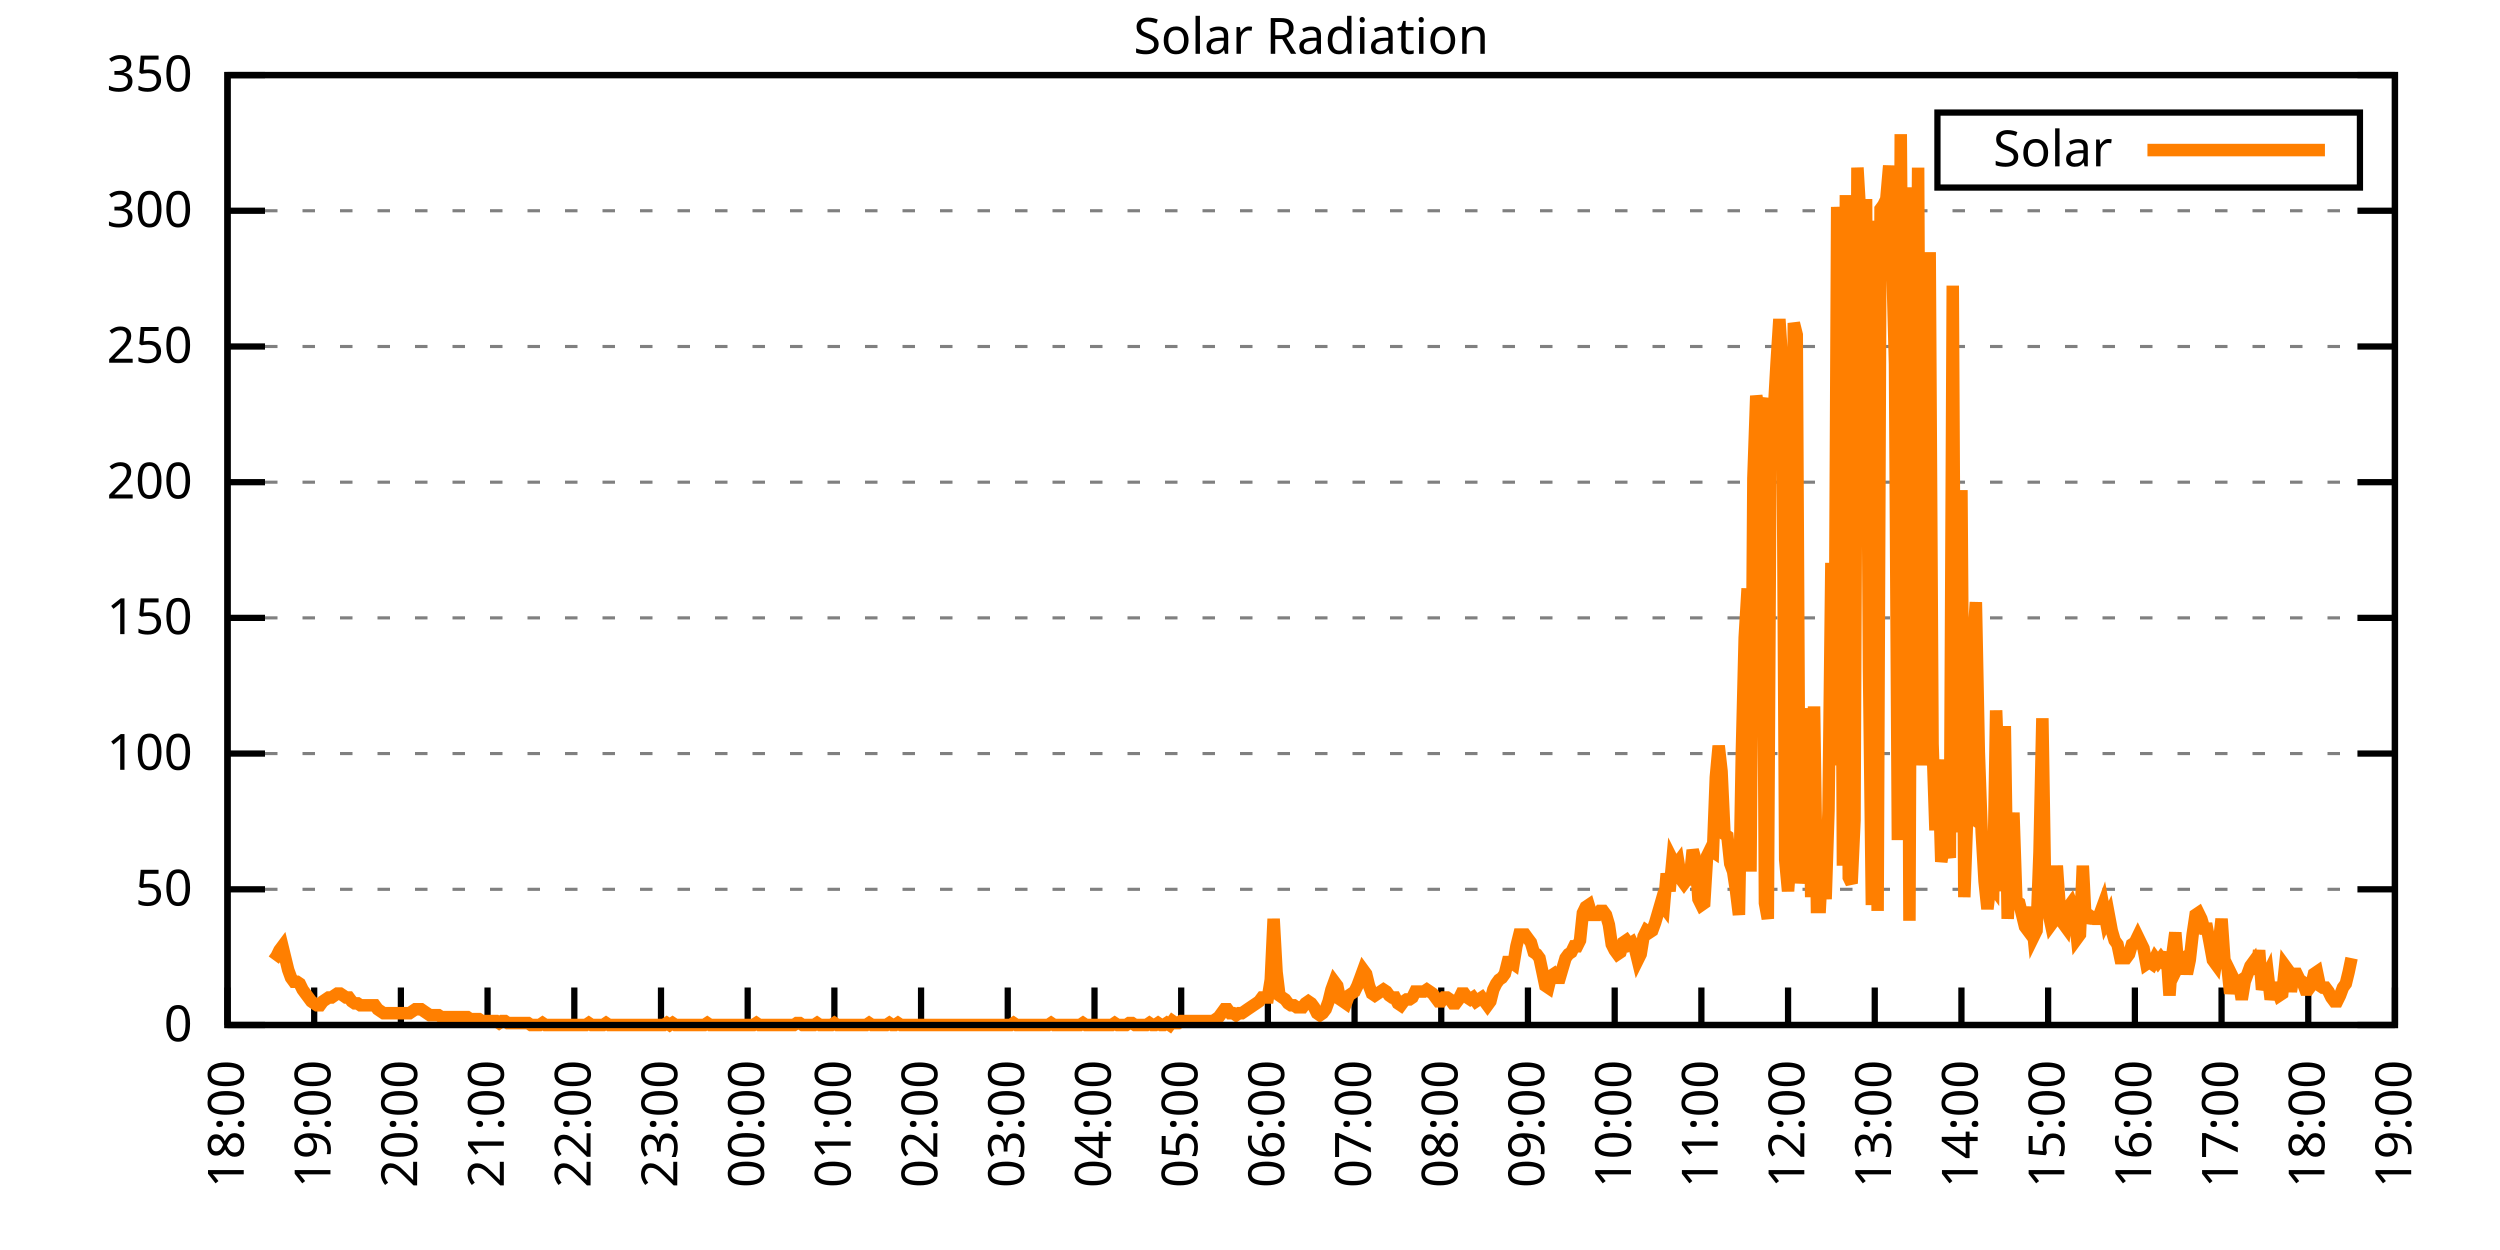
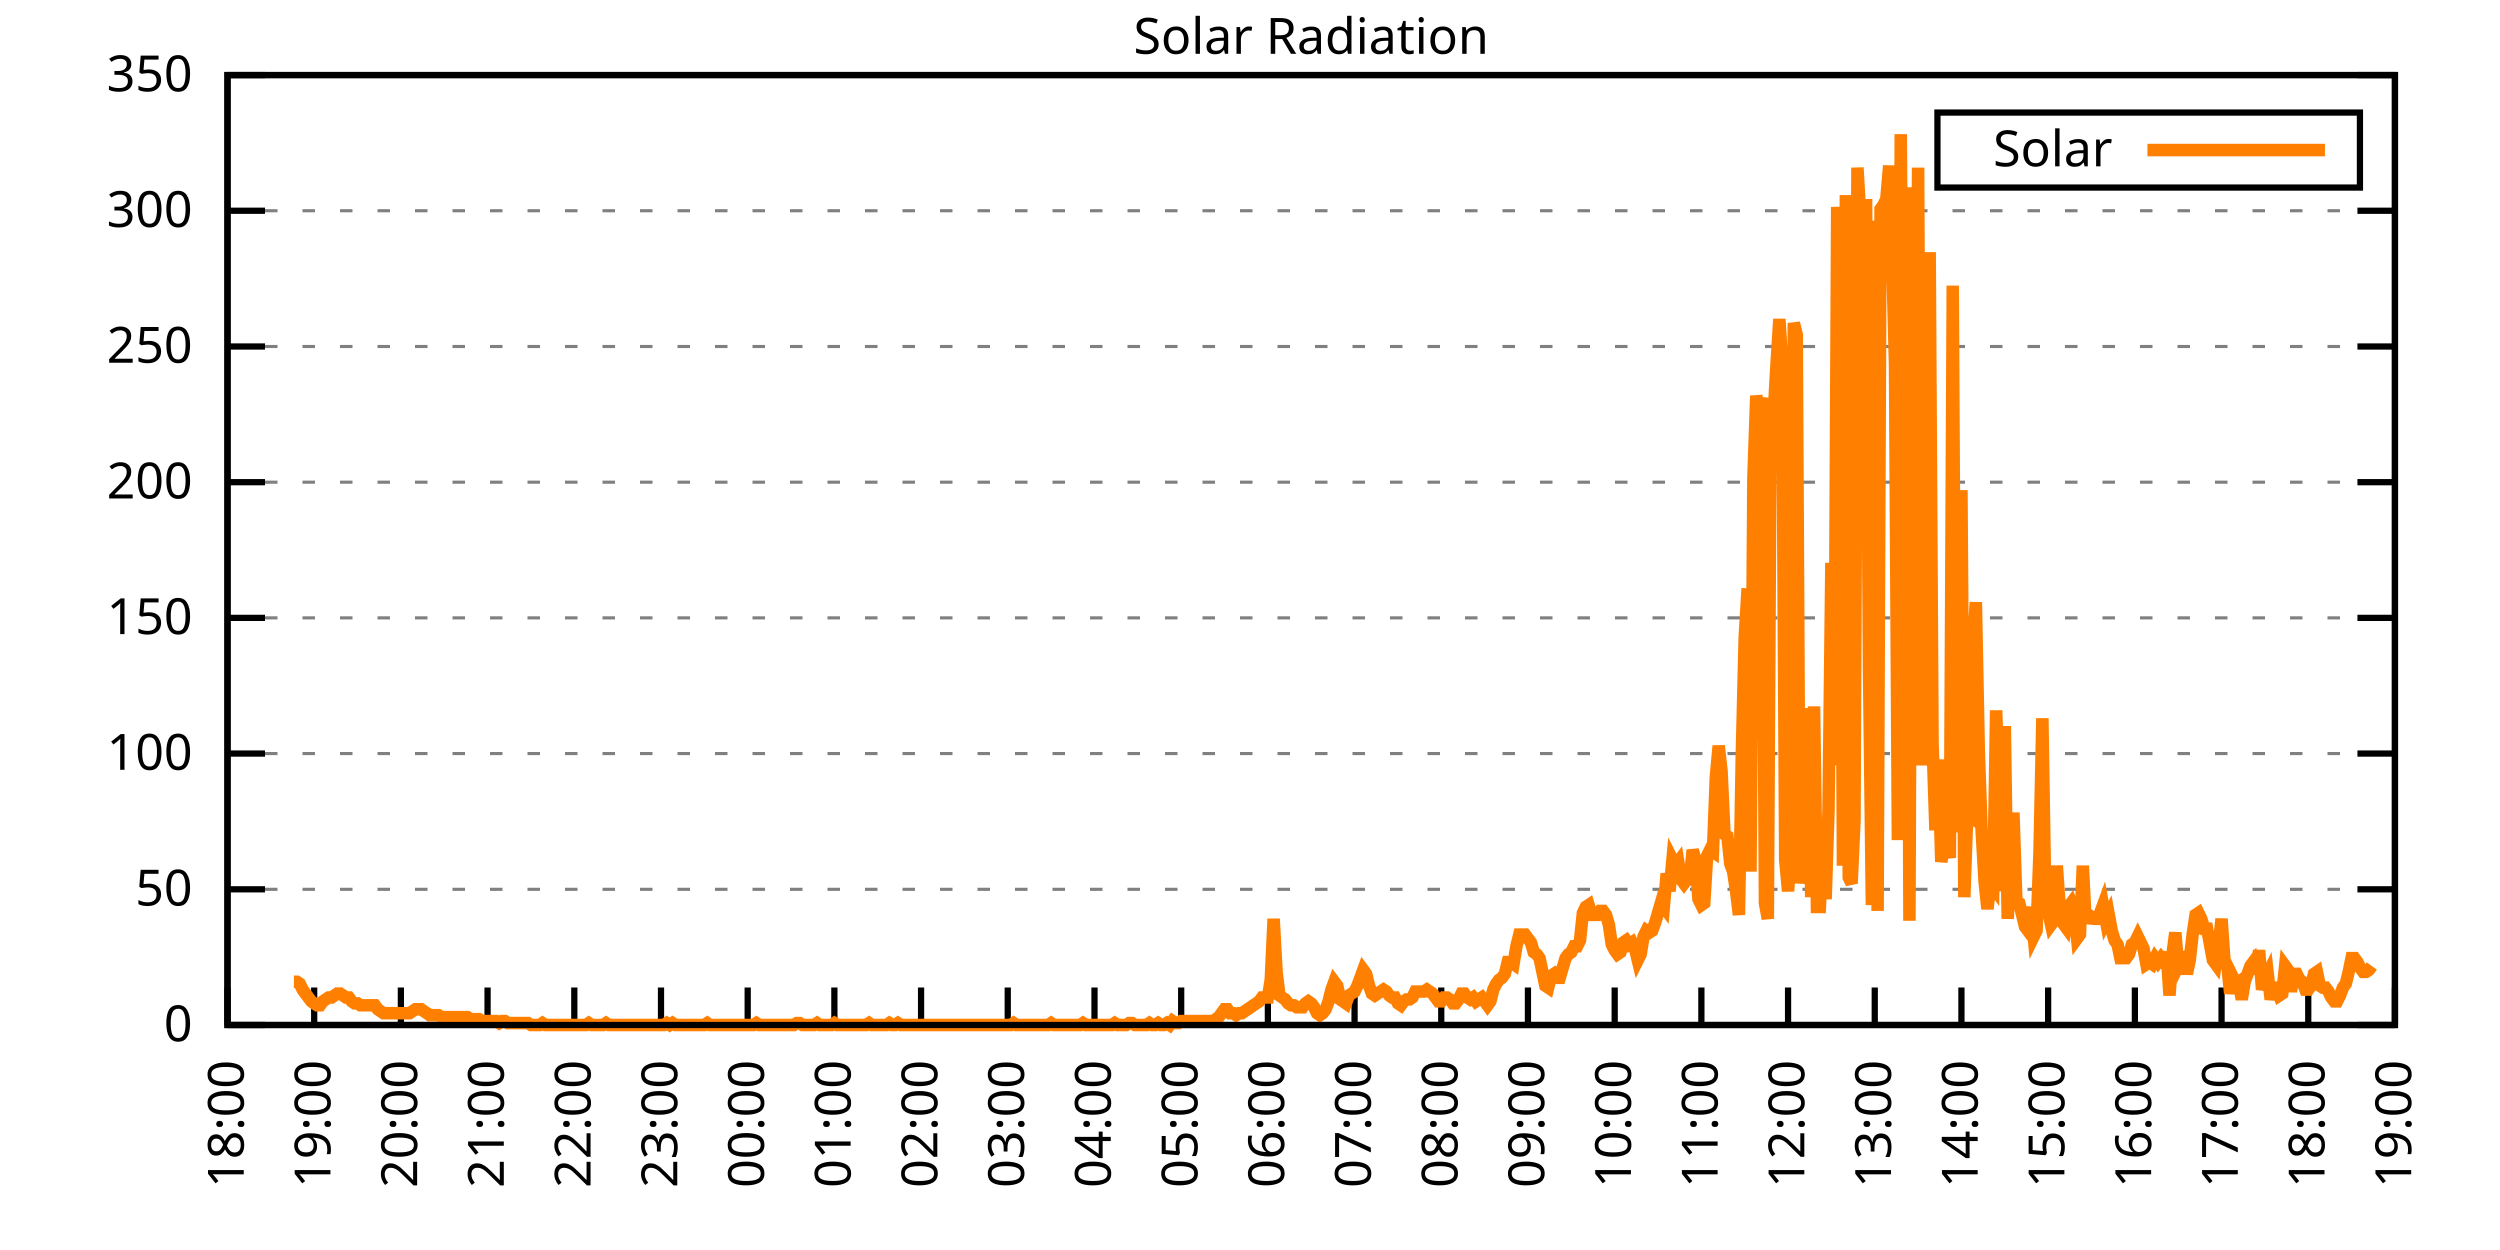
<svg xmlns="http://www.w3.org/2000/svg" xmlns:xlink="http://www.w3.org/1999/xlink" width="400" height="200" viewBox="0 0 400 200">
  <g id="gnuplot_canvas">
    <rect x="0" y="0" width="400" height="200" fill="none" />
    <defs>
      <circle id="gpDot" r="0.5" stroke-width="0.5" stroke="currentColor" />
      <path id="gpPt0" stroke-width="0.333" stroke="currentColor" d="M-1,0 h2 M0,-1 v2" />
      <path id="gpPt1" stroke-width="0.333" stroke="currentColor" d="M-1,-1 L1,1 M1,-1 L-1,1" />
      <path id="gpPt2" stroke-width="0.333" stroke="currentColor" d="M-1,0 L1,0 M0,-1 L0,1 M-1,-1 L1,1 M-1,1 L1,-1" />
      <rect id="gpPt3" stroke-width="0.333" stroke="currentColor" x="-1" y="-1" width="2" height="2" />
      <rect id="gpPt4" stroke-width="0.333" stroke="currentColor" fill="currentColor" x="-1" y="-1" width="2" height="2" />
      <circle id="gpPt5" stroke-width="0.333" stroke="currentColor" cx="0" cy="0" r="1" />
      <use xlink:href="#gpPt5" id="gpPt6" fill="currentColor" stroke="none" />
      <path id="gpPt7" stroke-width="0.333" stroke="currentColor" d="M0,-1.33 L-1.33,0.67 L1.33,0.67 z" />
      <use xlink:href="#gpPt7" id="gpPt8" fill="currentColor" stroke="none" />
      <use xlink:href="#gpPt7" id="gpPt9" stroke="currentColor" transform="rotate(180)" />
      <use xlink:href="#gpPt9" id="gpPt10" fill="currentColor" stroke="none" />
      <use xlink:href="#gpPt3" id="gpPt11" stroke="currentColor" transform="rotate(45)" />
      <use xlink:href="#gpPt11" id="gpPt12" fill="currentColor" stroke="none" />
      <path id="gpPt13" stroke-width="0.333" stroke="currentColor" d="M0,1.330 L1.265,0.411 L0.782,-1.067 L-0.782,-1.076 L-1.265,0.411 z" />
      <use xlink:href="#gpPt13" id="gpPt14" fill="currentColor" stroke="none" />
      <filter id="textbox" filterUnits="objectBoundingBox" x="0" y="0" height="1" width="1">
        <feFlood flood-color="white" flood-opacity="1" result="bgnd" />
        <feComposite in="SourceGraphic" in2="bgnd" operator="atop" />
      </filter>
      <filter id="greybox" filterUnits="objectBoundingBox" x="0" y="0" height="1" width="1">
        <feFlood flood-color="lightgrey" flood-opacity="1" result="grey" />
        <feComposite in="SourceGraphic" in2="grey" operator="atop" />
      </filter>
    </defs>
    <g fill="none" color="white" stroke="currentColor" stroke-width="1.00" stroke-linecap="butt" stroke-linejoin="miter">
</g>
    <g fill="none" color="black" stroke="currentColor" stroke-width="1.00" stroke-linecap="butt" stroke-linejoin="miter">
      <g stroke="none" shape-rendering="crispEdges">
        <polygon fill="rgb(255, 255, 255)" points="36.40,164.00 383.18,164.00 383.18,12.02 36.40,12.02 " />
      </g>
    </g>
    <g fill="none" color="black" stroke="currentColor" stroke-width="1.00" stroke-linecap="butt" stroke-linejoin="miter">
</g>
    <g fill="none" color="black" stroke="black" stroke-width="0.50" stroke-linecap="butt" stroke-linejoin="miter">
</g>
    <g fill="none" color="gray" stroke="currentColor" stroke-width="0.50" stroke-linecap="butt" stroke-linejoin="miter">
      <path stroke="gray" stroke-dasharray="2,4" class="gridline" d="M36.40,164.00 L383.19,164.00  " />
    </g>
    <g fill="none" color="gray" stroke="gray" stroke-width="1.00" stroke-linecap="butt" stroke-linejoin="miter">
</g>
    <g fill="none" color="black" stroke="currentColor" stroke-width="1.00" stroke-linecap="butt" stroke-linejoin="miter">
      <path stroke="black" d="M36.40,164.00 L42.40,164.00 M383.19,164.00 L377.19,164.00  " />
      <g transform="translate(30.80,166.60)" stroke="none" fill="black" font-family="Sans" font-size="8.00" text-anchor="end">
        <text>
          <tspan font-family="Sans"> 0</tspan>
        </text>
      </g>
    </g>
    <g fill="none" color="black" stroke="currentColor" stroke-width="1.00" stroke-linecap="butt" stroke-linejoin="miter">
</g>
    <g fill="none" color="black" stroke="black" stroke-width="0.50" stroke-linecap="butt" stroke-linejoin="miter">
</g>
    <g fill="none" color="gray" stroke="currentColor" stroke-width="0.50" stroke-linecap="butt" stroke-linejoin="miter">
      <path stroke="gray" stroke-dasharray="2,4" class="gridline" d="M36.40,142.29 L383.19,142.29  " />
    </g>
    <g fill="none" color="gray" stroke="gray" stroke-width="1.00" stroke-linecap="butt" stroke-linejoin="miter">
</g>
    <g fill="none" color="black" stroke="currentColor" stroke-width="1.00" stroke-linecap="butt" stroke-linejoin="miter">
      <path stroke="black" d="M36.40,142.29 L42.40,142.29 M383.19,142.29 L377.19,142.29  " />
      <g transform="translate(30.80,144.89)" stroke="none" fill="black" font-family="Sans" font-size="8.00" text-anchor="end">
        <text>
          <tspan font-family="Sans"> 50</tspan>
        </text>
      </g>
    </g>
    <g fill="none" color="black" stroke="currentColor" stroke-width="1.00" stroke-linecap="butt" stroke-linejoin="miter">
</g>
    <g fill="none" color="black" stroke="black" stroke-width="0.50" stroke-linecap="butt" stroke-linejoin="miter">
</g>
    <g fill="none" color="gray" stroke="currentColor" stroke-width="0.50" stroke-linecap="butt" stroke-linejoin="miter">
      <path stroke="gray" stroke-dasharray="2,4" class="gridline" d="M36.40,120.57 L383.19,120.57  " />
    </g>
    <g fill="none" color="gray" stroke="gray" stroke-width="1.00" stroke-linecap="butt" stroke-linejoin="miter">
</g>
    <g fill="none" color="black" stroke="currentColor" stroke-width="1.00" stroke-linecap="butt" stroke-linejoin="miter">
      <path stroke="black" d="M36.40,120.57 L42.40,120.57 M383.19,120.57 L377.19,120.57  " />
      <g transform="translate(30.80,123.17)" stroke="none" fill="black" font-family="Sans" font-size="8.00" text-anchor="end">
        <text>
          <tspan font-family="Sans"> 100</tspan>
        </text>
      </g>
    </g>
    <g fill="none" color="black" stroke="currentColor" stroke-width="1.00" stroke-linecap="butt" stroke-linejoin="miter">
</g>
    <g fill="none" color="black" stroke="black" stroke-width="0.50" stroke-linecap="butt" stroke-linejoin="miter">
</g>
    <g fill="none" color="gray" stroke="currentColor" stroke-width="0.50" stroke-linecap="butt" stroke-linejoin="miter">
      <path stroke="gray" stroke-dasharray="2,4" class="gridline" d="M36.40,98.86 L383.19,98.86  " />
    </g>
    <g fill="none" color="gray" stroke="gray" stroke-width="1.00" stroke-linecap="butt" stroke-linejoin="miter">
</g>
    <g fill="none" color="black" stroke="currentColor" stroke-width="1.00" stroke-linecap="butt" stroke-linejoin="miter">
      <path stroke="black" d="M36.40,98.86 L42.40,98.86 M383.19,98.86 L377.19,98.86  " />
      <g transform="translate(30.80,101.46)" stroke="none" fill="black" font-family="Sans" font-size="8.00" text-anchor="end">
        <text>
          <tspan font-family="Sans"> 150</tspan>
        </text>
      </g>
    </g>
    <g fill="none" color="black" stroke="currentColor" stroke-width="1.00" stroke-linecap="butt" stroke-linejoin="miter">
</g>
    <g fill="none" color="black" stroke="black" stroke-width="0.50" stroke-linecap="butt" stroke-linejoin="miter">
</g>
    <g fill="none" color="gray" stroke="currentColor" stroke-width="0.50" stroke-linecap="butt" stroke-linejoin="miter">
      <path stroke="gray" stroke-dasharray="2,4" class="gridline" d="M36.40,77.15 L383.19,77.15  " />
    </g>
    <g fill="none" color="gray" stroke="gray" stroke-width="1.00" stroke-linecap="butt" stroke-linejoin="miter">
</g>
    <g fill="none" color="black" stroke="currentColor" stroke-width="1.00" stroke-linecap="butt" stroke-linejoin="miter">
      <path stroke="black" d="M36.40,77.15 L42.40,77.15 M383.19,77.15 L377.19,77.15  " />
      <g transform="translate(30.80,79.75)" stroke="none" fill="black" font-family="Sans" font-size="8.00" text-anchor="end">
        <text>
          <tspan font-family="Sans"> 200</tspan>
        </text>
      </g>
    </g>
    <g fill="none" color="black" stroke="currentColor" stroke-width="1.00" stroke-linecap="butt" stroke-linejoin="miter">
</g>
    <g fill="none" color="black" stroke="black" stroke-width="0.50" stroke-linecap="butt" stroke-linejoin="miter">
</g>
    <g fill="none" color="gray" stroke="currentColor" stroke-width="0.50" stroke-linecap="butt" stroke-linejoin="miter">
      <path stroke="gray" stroke-dasharray="2,4" class="gridline" d="M36.40,55.44 L383.19,55.44  " />
    </g>
    <g fill="none" color="gray" stroke="gray" stroke-width="1.00" stroke-linecap="butt" stroke-linejoin="miter">
</g>
    <g fill="none" color="black" stroke="currentColor" stroke-width="1.00" stroke-linecap="butt" stroke-linejoin="miter">
      <path stroke="black" d="M36.40,55.44 L42.40,55.44 M383.19,55.44 L377.19,55.44  " />
      <g transform="translate(30.80,58.04)" stroke="none" fill="black" font-family="Sans" font-size="8.00" text-anchor="end">
        <text>
          <tspan font-family="Sans"> 250</tspan>
        </text>
      </g>
    </g>
    <g fill="none" color="black" stroke="currentColor" stroke-width="1.00" stroke-linecap="butt" stroke-linejoin="miter">
</g>
    <g fill="none" color="black" stroke="black" stroke-width="0.50" stroke-linecap="butt" stroke-linejoin="miter">
</g>
    <g fill="none" color="gray" stroke="currentColor" stroke-width="0.50" stroke-linecap="butt" stroke-linejoin="miter">
      <path stroke="gray" stroke-dasharray="2,4" class="gridline" d="M36.40,33.72 L383.19,33.72  " />
    </g>
    <g fill="none" color="gray" stroke="gray" stroke-width="1.00" stroke-linecap="butt" stroke-linejoin="miter">
</g>
    <g fill="none" color="black" stroke="currentColor" stroke-width="1.00" stroke-linecap="butt" stroke-linejoin="miter">
      <path stroke="black" d="M36.40,33.72 L42.40,33.72 M383.19,33.72 L377.19,33.72  " />
      <g transform="translate(30.80,36.32)" stroke="none" fill="black" font-family="Sans" font-size="8.00" text-anchor="end">
        <text>
          <tspan font-family="Sans"> 300</tspan>
        </text>
      </g>
    </g>
    <g fill="none" color="black" stroke="currentColor" stroke-width="1.00" stroke-linecap="butt" stroke-linejoin="miter">
</g>
    <g fill="none" color="black" stroke="black" stroke-width="0.50" stroke-linecap="butt" stroke-linejoin="miter">
</g>
    <g fill="none" color="gray" stroke="currentColor" stroke-width="0.50" stroke-linecap="butt" stroke-linejoin="miter">
      <path stroke="gray" stroke-dasharray="2,4" class="gridline" d="M36.40,12.01 L383.19,12.01  " />
    </g>
    <g fill="none" color="gray" stroke="gray" stroke-width="1.00" stroke-linecap="butt" stroke-linejoin="miter">
</g>
    <g fill="none" color="black" stroke="currentColor" stroke-width="1.00" stroke-linecap="butt" stroke-linejoin="miter">
      <path stroke="black" d="M36.40,12.01 L42.40,12.01 M383.19,12.01 L377.19,12.01  " />
      <g transform="translate(30.80,14.61)" stroke="none" fill="black" font-family="Sans" font-size="8.00" text-anchor="end">
        <text>
          <tspan font-family="Sans"> 350</tspan>
        </text>
      </g>
    </g>
    <g fill="none" color="black" stroke="currentColor" stroke-width="1.00" stroke-linecap="butt" stroke-linejoin="miter">
      <path stroke="black" d="M36.40,164.00 L36.40,158.00  " />
      <g transform="translate(39.00,169.60) rotate(270.00)" stroke="none" fill="black" font-family="Sans" font-size="8.00" text-anchor="end">
        <text>
          <tspan font-family="Sans">18:00</tspan>
        </text>
      </g>
    </g>
    <g fill="none" color="black" stroke="currentColor" stroke-width="1.00" stroke-linecap="butt" stroke-linejoin="miter">
      <path stroke="black" d="M50.27,164.00 L50.27,158.00  " />
      <g transform="translate(52.87,169.60) rotate(270.00)" stroke="none" fill="black" font-family="Sans" font-size="8.00" text-anchor="end">
        <text>
          <tspan font-family="Sans">19:00</tspan>
        </text>
      </g>
    </g>
    <g fill="none" color="black" stroke="currentColor" stroke-width="1.00" stroke-linecap="butt" stroke-linejoin="miter">
      <path stroke="black" d="M64.14,164.00 L64.14,158.00  " />
      <g transform="translate(66.74,169.60) rotate(270.00)" stroke="none" fill="black" font-family="Sans" font-size="8.00" text-anchor="end">
        <text>
          <tspan font-family="Sans">20:00</tspan>
        </text>
      </g>
    </g>
    <g fill="none" color="black" stroke="currentColor" stroke-width="1.00" stroke-linecap="butt" stroke-linejoin="miter">
      <path stroke="black" d="M78.01,164.00 L78.01,158.00  " />
      <g transform="translate(80.61,169.60) rotate(270.00)" stroke="none" fill="black" font-family="Sans" font-size="8.00" text-anchor="end">
        <text>
          <tspan font-family="Sans">21:00</tspan>
        </text>
      </g>
    </g>
    <g fill="none" color="black" stroke="currentColor" stroke-width="1.00" stroke-linecap="butt" stroke-linejoin="miter">
      <path stroke="black" d="M91.89,164.00 L91.89,158.00  " />
      <g transform="translate(94.49,169.60) rotate(270.00)" stroke="none" fill="black" font-family="Sans" font-size="8.00" text-anchor="end">
        <text>
          <tspan font-family="Sans">22:00</tspan>
        </text>
      </g>
    </g>
    <g fill="none" color="black" stroke="currentColor" stroke-width="1.00" stroke-linecap="butt" stroke-linejoin="miter">
      <path stroke="black" d="M105.76,164.00 L105.76,158.00  " />
      <g transform="translate(108.36,169.60) rotate(270.00)" stroke="none" fill="black" font-family="Sans" font-size="8.00" text-anchor="end">
        <text>
          <tspan font-family="Sans">23:00</tspan>
        </text>
      </g>
    </g>
    <g fill="none" color="black" stroke="currentColor" stroke-width="1.00" stroke-linecap="butt" stroke-linejoin="miter">
      <path stroke="black" d="M119.63,164.00 L119.63,158.00  " />
      <g transform="translate(122.23,169.60) rotate(270.00)" stroke="none" fill="black" font-family="Sans" font-size="8.00" text-anchor="end">
        <text>
          <tspan font-family="Sans">00:00</tspan>
        </text>
      </g>
    </g>
    <g fill="none" color="black" stroke="currentColor" stroke-width="1.00" stroke-linecap="butt" stroke-linejoin="miter">
      <path stroke="black" d="M133.50,164.00 L133.50,158.00  " />
      <g transform="translate(136.10,169.60) rotate(270.00)" stroke="none" fill="black" font-family="Sans" font-size="8.00" text-anchor="end">
        <text>
          <tspan font-family="Sans">01:00</tspan>
        </text>
      </g>
    </g>
    <g fill="none" color="black" stroke="currentColor" stroke-width="1.00" stroke-linecap="butt" stroke-linejoin="miter">
      <path stroke="black" d="M147.37,164.00 L147.37,158.00  " />
      <g transform="translate(149.97,169.60) rotate(270.00)" stroke="none" fill="black" font-family="Sans" font-size="8.00" text-anchor="end">
        <text>
          <tspan font-family="Sans">02:00</tspan>
        </text>
      </g>
    </g>
    <g fill="none" color="black" stroke="currentColor" stroke-width="1.00" stroke-linecap="butt" stroke-linejoin="miter">
      <path stroke="black" d="M161.24,164.00 L161.24,158.00  " />
      <g transform="translate(163.84,169.60) rotate(270.00)" stroke="none" fill="black" font-family="Sans" font-size="8.00" text-anchor="end">
        <text>
          <tspan font-family="Sans">03:00</tspan>
        </text>
      </g>
    </g>
    <g fill="none" color="black" stroke="currentColor" stroke-width="1.00" stroke-linecap="butt" stroke-linejoin="miter">
      <path stroke="black" d="M175.12,164.00 L175.12,158.00  " />
      <g transform="translate(177.72,169.60) rotate(270.00)" stroke="none" fill="black" font-family="Sans" font-size="8.00" text-anchor="end">
        <text>
          <tspan font-family="Sans">04:00</tspan>
        </text>
      </g>
    </g>
    <g fill="none" color="black" stroke="currentColor" stroke-width="1.00" stroke-linecap="butt" stroke-linejoin="miter">
      <path stroke="black" d="M188.99,164.00 L188.99,158.00  " />
      <g transform="translate(191.59,169.60) rotate(270.00)" stroke="none" fill="black" font-family="Sans" font-size="8.00" text-anchor="end">
        <text>
          <tspan font-family="Sans">05:00</tspan>
        </text>
      </g>
    </g>
    <g fill="none" color="black" stroke="currentColor" stroke-width="1.00" stroke-linecap="butt" stroke-linejoin="miter">
      <path stroke="black" d="M202.86,164.00 L202.86,158.00  " />
      <g transform="translate(205.46,169.60) rotate(270.00)" stroke="none" fill="black" font-family="Sans" font-size="8.00" text-anchor="end">
        <text>
          <tspan font-family="Sans">06:00</tspan>
        </text>
      </g>
    </g>
    <g fill="none" color="black" stroke="currentColor" stroke-width="1.00" stroke-linecap="butt" stroke-linejoin="miter">
      <path stroke="black" d="M216.73,164.00 L216.73,158.00  " />
      <g transform="translate(219.33,169.60) rotate(270.00)" stroke="none" fill="black" font-family="Sans" font-size="8.00" text-anchor="end">
        <text>
          <tspan font-family="Sans">07:00</tspan>
        </text>
      </g>
    </g>
    <g fill="none" color="black" stroke="currentColor" stroke-width="1.00" stroke-linecap="butt" stroke-linejoin="miter">
      <path stroke="black" d="M230.60,164.00 L230.60,158.00  " />
      <g transform="translate(233.20,169.60) rotate(270.00)" stroke="none" fill="black" font-family="Sans" font-size="8.00" text-anchor="end">
        <text>
          <tspan font-family="Sans">08:00</tspan>
        </text>
      </g>
    </g>
    <g fill="none" color="black" stroke="currentColor" stroke-width="1.00" stroke-linecap="butt" stroke-linejoin="miter">
      <path stroke="black" d="M244.47,164.00 L244.47,158.00  " />
      <g transform="translate(247.07,169.60) rotate(270.00)" stroke="none" fill="black" font-family="Sans" font-size="8.00" text-anchor="end">
        <text>
          <tspan font-family="Sans">09:00</tspan>
        </text>
      </g>
    </g>
    <g fill="none" color="black" stroke="currentColor" stroke-width="1.00" stroke-linecap="butt" stroke-linejoin="miter">
      <path stroke="black" d="M258.35,164.00 L258.35,158.00  " />
      <g transform="translate(260.95,169.60) rotate(270.00)" stroke="none" fill="black" font-family="Sans" font-size="8.00" text-anchor="end">
        <text>
          <tspan font-family="Sans">10:00</tspan>
        </text>
      </g>
    </g>
    <g fill="none" color="black" stroke="currentColor" stroke-width="1.00" stroke-linecap="butt" stroke-linejoin="miter">
      <path stroke="black" d="M272.22,164.00 L272.22,158.00  " />
      <g transform="translate(274.82,169.60) rotate(270.00)" stroke="none" fill="black" font-family="Sans" font-size="8.00" text-anchor="end">
        <text>
          <tspan font-family="Sans">11:00</tspan>
        </text>
      </g>
    </g>
    <g fill="none" color="black" stroke="currentColor" stroke-width="1.00" stroke-linecap="butt" stroke-linejoin="miter">
      <path stroke="black" d="M286.09,164.00 L286.09,158.00  " />
      <g transform="translate(288.69,169.60) rotate(270.00)" stroke="none" fill="black" font-family="Sans" font-size="8.00" text-anchor="end">
        <text>
          <tspan font-family="Sans">12:00</tspan>
        </text>
      </g>
    </g>
    <g fill="none" color="black" stroke="currentColor" stroke-width="1.00" stroke-linecap="butt" stroke-linejoin="miter">
      <path stroke="black" d="M299.96,164.00 L299.96,158.00  " />
      <g transform="translate(302.56,169.60) rotate(270.00)" stroke="none" fill="black" font-family="Sans" font-size="8.00" text-anchor="end">
        <text>
          <tspan font-family="Sans">13:00</tspan>
        </text>
      </g>
    </g>
    <g fill="none" color="black" stroke="currentColor" stroke-width="1.00" stroke-linecap="butt" stroke-linejoin="miter">
      <path stroke="black" d="M313.83,164.00 L313.83,158.00  " />
      <g transform="translate(316.43,169.60) rotate(270.00)" stroke="none" fill="black" font-family="Sans" font-size="8.00" text-anchor="end">
        <text>
          <tspan font-family="Sans">14:00</tspan>
        </text>
      </g>
    </g>
    <g fill="none" color="black" stroke="currentColor" stroke-width="1.00" stroke-linecap="butt" stroke-linejoin="miter">
      <path stroke="black" d="M327.70,164.00 L327.70,158.00  " />
      <g transform="translate(330.30,169.60) rotate(270.00)" stroke="none" fill="black" font-family="Sans" font-size="8.00" text-anchor="end">
        <text>
          <tspan font-family="Sans">15:00</tspan>
        </text>
      </g>
    </g>
    <g fill="none" color="black" stroke="currentColor" stroke-width="1.00" stroke-linecap="butt" stroke-linejoin="miter">
      <path stroke="black" d="M341.58,164.00 L341.58,158.00  " />
      <g transform="translate(344.18,169.60) rotate(270.00)" stroke="none" fill="black" font-family="Sans" font-size="8.00" text-anchor="end">
        <text>
          <tspan font-family="Sans">16:00</tspan>
        </text>
      </g>
    </g>
    <g fill="none" color="black" stroke="currentColor" stroke-width="1.00" stroke-linecap="butt" stroke-linejoin="miter">
      <path stroke="black" d="M355.45,164.00 L355.45,158.00  " />
      <g transform="translate(358.05,169.60) rotate(270.00)" stroke="none" fill="black" font-family="Sans" font-size="8.00" text-anchor="end">
        <text>
          <tspan font-family="Sans">17:00</tspan>
        </text>
      </g>
    </g>
    <g fill="none" color="black" stroke="currentColor" stroke-width="1.00" stroke-linecap="butt" stroke-linejoin="miter">
      <path stroke="black" d="M369.32,164.00 L369.32,158.00  " />
      <g transform="translate(371.92,169.60) rotate(270.00)" stroke="none" fill="black" font-family="Sans" font-size="8.00" text-anchor="end">
        <text>
          <tspan font-family="Sans">18:00</tspan>
        </text>
      </g>
    </g>
    <g fill="none" color="black" stroke="currentColor" stroke-width="1.00" stroke-linecap="butt" stroke-linejoin="miter">
      <path stroke="black" d="M383.19,164.00 L383.19,158.00  " />
      <g transform="translate(385.79,169.60) rotate(270.00)" stroke="none" fill="black" font-family="Sans" font-size="8.00" text-anchor="end">
        <text>
          <tspan font-family="Sans">19:00</tspan>
        </text>
      </g>
    </g>
    <g fill="none" color="black" stroke="currentColor" stroke-width="1.00" stroke-linecap="butt" stroke-linejoin="miter">
</g>
    <g fill="none" color="black" stroke="currentColor" stroke-width="1.00" stroke-linecap="butt" stroke-linejoin="miter">
      <path stroke="black" d="M36.40,12.01 L36.40,164.00 L383.19,164.00 L383.19,12.01 L36.40,12.01 Z  " />
    </g>
    <g fill="none" color="black" stroke="currentColor" stroke-width="1.00" stroke-linecap="butt" stroke-linejoin="miter">
</g>
    <g fill="none" color="black" stroke="currentColor" stroke-width="1.00" stroke-linecap="butt" stroke-linejoin="miter">
      <path stroke="black" d="M309.99,30.01 L309.99,18.01 L377.59,18.01 L377.59,30.01 L309.99,30.01 Z  " />
    </g>
    <g id="Solar_Radiation_plot_1">
      <g fill="none" color="white" stroke="black" stroke-width="2.00" stroke-linecap="butt" stroke-linejoin="miter">
</g>
      <g fill="none" color="black" stroke="currentColor" stroke-width="2.00" stroke-linecap="butt" stroke-linejoin="miter">
        <g transform="translate(337.99,26.61)" stroke="none" fill="black" font-family="Sans" font-size="8.00" text-anchor="end">
          <text>
            <tspan font-family="Sans">Solar</tspan>
          </text>
        </g>
      </g>
      <g fill="none" color="black" stroke="currentColor" stroke-width="2.00" stroke-linecap="butt" stroke-linejoin="miter">
-         <path stroke="rgb(255, 127,   0)" d="M343.59,24.01 L371.99,24.01 M43.80,153.62 L44.26,152.99 L44.72,152.04 L45.19,151.41 L45.65,153.30 L46.11,155.19   L46.57,156.45 L47.03,157.08 L47.50,157.08 L47.96,157.39 L48.42,158.34 L48.88,158.97 L49.35,159.60 L49.81,160.22   L50.27,160.54 L50.73,160.85 L51.20,160.85 L51.66,160.22 L52.12,159.91 L52.58,159.60 L53.05,159.60 L53.51,159.28   L53.97,158.97 L54.43,158.97 L54.90,159.28 L55.36,159.60 L55.82,159.60 L56.28,160.22 L56.75,160.54 L57.21,160.54   L57.67,160.85 L58.13,160.85 L58.59,160.85 L59.06,160.85 L59.52,160.85 L59.98,160.85 L60.44,161.48 L60.91,161.80   L61.37,162.11 L61.83,162.11 L62.29,162.11 L62.76,162.11 L63.22,162.11 L63.68,162.11 L64.14,162.11 L64.61,162.11   L65.07,162.11 L65.53,162.11 L65.99,161.80 L66.46,161.48 L66.92,161.48 L67.38,161.48 L67.84,161.80 L68.30,162.11   L68.77,162.43 L69.23,162.43 L69.69,162.43 L70.15,162.43 L70.62,162.74 L71.08,162.74 L71.54,162.74 L72.00,162.74   L72.47,162.74 L72.93,162.74 L73.39,162.74 L73.85,162.74 L74.32,162.74 L74.78,162.74 L75.24,163.06 L75.70,163.06   L76.17,163.06 L76.63,163.06 L77.09,163.37 L77.55,163.37 L78.01,163.37 L78.48,163.37 L78.94,163.37 L79.40,163.37   L79.86,163.69 L80.33,163.37 L80.79,163.37 L81.25,163.69 L81.71,163.69 L82.18,163.69 L82.64,163.69 L83.10,163.69   L83.56,163.69 L84.03,163.69 L84.49,163.69 L84.95,164.00 L85.41,164.00 L85.88,164.00 L86.34,164.00 L86.80,163.69   L87.26,164.00 L87.72,164.00 L88.19,164.00 L88.65,164.00 L89.11,164.00 L89.57,164.00 L90.04,164.00 L90.50,164.00   L90.96,164.00 L91.42,164.00 L91.89,164.00 L92.35,164.00 L92.81,164.00 L93.27,164.00 L93.74,164.00 L94.20,163.69   L94.66,164.00 L95.12,164.00 L95.59,164.00 L96.05,164.00 L96.51,164.00 L96.97,163.69 L97.44,164.00 L97.90,164.00   L98.36,164.00 L98.82,164.00 L99.28,164.00 L99.75,164.00 L100.21,164.00 L100.67,164.00 L101.13,164.00 L101.60,164.00   L102.06,164.00 L102.52,164.00 L102.98,164.00 L103.45,164.00 L103.91,164.00 L104.37,164.00 L104.83,164.00 L105.30,164.00   L105.76,164.00 L106.22,164.00 L106.68,163.69 L107.15,164.00 L107.61,163.69 L108.07,164.00 L108.53,164.00 L108.99,164.00   L109.46,164.00 L109.92,164.00 L110.38,164.00 L110.84,164.00 L111.31,164.00 L111.77,164.00 L112.23,164.00 L112.69,164.00   L113.16,163.69 L113.62,164.00 L114.08,164.00 L114.54,164.00 L115.01,164.00 L115.47,164.00 L115.93,164.00 L116.39,164.00   L116.86,164.00 L117.32,164.00 L117.78,164.00 L118.24,164.00 L118.70,164.00 L119.17,164.00 L119.63,164.00 L120.09,164.00   L120.55,164.00 L121.02,163.69 L121.48,164.00 L121.94,164.00 L122.40,164.00 L122.87,164.00 L123.33,164.00 L123.79,164.00   L124.25,164.00 L124.72,164.00 L125.18,164.00 L125.64,164.00 L126.10,164.00 L126.57,164.00 L127.03,164.00 L127.49,163.69   L127.95,163.69 L128.41,164.00 L128.88,164.00 L129.34,164.00 L129.80,164.00 L130.26,164.00 L130.73,163.69 L131.19,164.00   L131.65,164.00 L132.11,164.00 L132.58,164.00 L133.04,164.00 L133.50,163.69 L133.96,164.00 L134.43,164.00 L134.89,164.00   L135.35,164.00 L135.81,164.00 L136.28,164.00 L136.74,164.00 L137.20,164.00 L137.66,164.00 L138.13,164.00 L138.59,164.00   L139.05,163.69 L139.51,164.00 L139.97,164.00 L140.44,164.00 L140.90,164.00 L141.36,164.00 L141.82,164.00 L142.29,163.69   L142.75,164.00 L143.21,164.00 L143.67,163.69 L144.14,164.00 L144.60,164.00 L145.06,164.00 L145.52,164.00 L145.99,164.00   L146.45,164.00 L146.91,164.00 L147.37,164.00 L147.84,164.00 L148.30,164.00 L148.76,164.00 L149.22,164.00 L149.68,164.00   L150.15,164.00 L150.61,164.00 L151.07,164.00 L151.53,164.00 L152.00,164.00 L152.46,164.00 L152.92,164.00 L153.38,164.00   L153.85,164.00 L154.31,164.00 L154.77,164.00 L155.23,164.00 L155.70,164.00 L156.16,164.00 L156.62,164.00 L157.08,164.00   L157.55,164.00 L158.01,164.00 L158.47,164.00 L158.93,164.00 L159.39,164.00 L159.86,164.00 L160.32,164.00 L160.78,164.00   L161.24,164.00 L161.71,164.00 L162.17,163.69 L162.63,164.00 L163.09,164.00 L163.56,164.00 L164.02,164.00 L164.48,164.00   L164.94,164.00 L165.41,164.00 L165.87,164.00 L166.33,164.00 L166.79,164.00 L167.26,164.00 L167.72,164.00 L168.18,163.69   L168.64,164.00 L169.10,164.00 L169.57,164.00 L170.03,164.00 L170.49,164.00 L170.95,164.00 L171.42,164.00 L171.88,164.00   L172.34,164.00 L172.80,164.00 L173.27,163.69 L173.73,164.00 L174.19,164.00 L174.65,164.00 L175.12,164.00 L175.58,164.00   L176.04,164.00 L176.50,164.00 L176.97,164.00 L177.43,164.00 L177.89,164.00 L178.35,163.69 L178.82,164.00 L179.28,164.00   L179.74,164.00 L180.20,164.00 L180.66,163.69 L181.13,163.69 L181.59,164.00 L182.05,164.00 L182.51,164.00 L182.98,164.00   L183.44,164.00 L183.90,163.69 L184.36,164.00 L184.83,164.00 L185.29,163.69 L185.75,164.00 L186.21,164.00 L186.68,163.69   L187.14,164.00 L187.60,163.37 L188.06,163.69 L188.53,163.69 L188.99,163.37 L189.45,163.37 L189.91,163.37 L190.37,163.37   L190.84,163.37 L191.30,163.37 L191.76,163.37 L192.22,163.37 L192.69,163.37 L193.15,163.37 L193.61,163.37 L194.07,163.37   L194.54,163.06 L195.00,162.74 L195.46,162.11 L195.92,161.48 L196.39,161.48 L196.85,162.11 L197.31,162.11 L197.77,162.43   L198.24,162.11 L198.70,162.11 L199.16,161.80 L199.62,161.48 L200.08,161.17 L200.55,160.85 L201.01,160.54 L201.47,160.22   L201.93,159.60 L202.40,159.60 L202.86,159.60 L203.32,156.76 L203.78,147.01 L204.25,155.50 L204.71,159.28 L205.17,159.60   L205.63,159.91 L206.10,160.54 L206.56,160.85 L207.02,160.85 L207.48,161.17 L207.95,161.17 L208.41,161.17 L208.87,160.54   L209.33,160.22 L209.80,160.54 L210.26,161.17 L210.72,162.11 L211.18,162.43 L211.64,162.11 L212.11,161.48 L212.57,160.22   L213.03,158.34 L213.49,157.08 L213.96,157.71 L214.42,159.91 L214.88,160.22 L215.34,160.54 L215.81,159.28 L216.27,158.97   L216.73,158.65 L217.19,157.71 L217.66,156.45 L218.12,155.19 L218.58,155.82 L219.04,157.71 L219.51,158.97 L219.97,159.28   L220.43,158.97 L220.89,158.65 L221.35,158.34 L221.82,158.65 L222.28,159.28 L222.74,159.60 L223.20,159.60 L223.67,160.54   L224.13,160.85 L224.59,160.22 L225.05,159.91 L225.52,159.91 L225.98,159.60 L226.44,158.65 L226.90,158.65 L227.37,158.65   L227.83,158.65 L228.29,158.34 L228.75,158.65 L229.22,158.97 L229.68,159.60 L230.14,160.22 L230.60,160.22 L231.06,159.60   L231.53,159.60 L231.99,159.91 L232.45,160.54 L232.91,160.54 L233.38,159.91 L233.84,158.97 L234.30,158.97 L234.76,159.60   L235.23,159.91 L235.69,159.60 L236.15,160.22 L236.61,159.91 L237.08,159.60 L237.54,160.22 L238.00,160.85 L238.46,160.22   L238.93,158.34 L239.39,157.39 L239.85,156.76 L240.31,156.45 L240.77,155.82 L241.24,153.93 L241.70,153.93 L242.16,154.25   L242.62,151.41 L243.09,149.53 L243.55,149.53 L244.01,149.53 L244.47,150.16 L244.94,150.79 L245.40,152.36 L245.86,152.67   L246.32,153.30 L246.79,155.50 L247.25,157.71 L247.71,158.02 L248.17,156.13 L248.64,155.82 L249.10,156.45 L249.56,156.45   L250.02,154.88 L250.49,153.30 L250.95,152.67 L251.41,152.36 L251.87,151.41 L252.33,151.41 L252.80,150.47 L253.26,146.07   L253.72,145.12 L254.18,144.81 L254.65,146.38 L255.11,146.38 L255.57,146.38 L256.03,145.75 L256.50,145.75 L256.96,146.38   L257.42,147.95 L257.88,151.10 L258.35,152.04 L258.81,152.67 L259.27,152.36 L259.73,150.79 L260.20,150.47 L260.66,151.10   L261.12,150.79 L261.58,151.73 L262.04,153.62 L262.51,152.67 L262.97,149.84 L263.43,148.90 L263.89,149.21 L264.36,148.90   L264.82,147.64 L265.28,146.07 L265.74,144.49 L266.21,145.12 L266.67,139.77 L267.13,142.60 L267.59,137.57 L268.06,138.51   L268.52,137.89 L268.98,140.72 L269.44,141.35 L269.91,140.72 L270.37,140.72 L270.83,136.00 L271.29,137.57 L271.75,143.86   L272.22,144.81 L272.68,144.49 L273.14,136.94 L273.60,136.00 L274.07,136.31 L274.53,124.36 L274.99,119.32 L275.45,123.41   L275.92,133.48 L276.38,133.79 L276.84,138.20 L277.30,139.46 L277.77,142.60 L278.23,146.38 L278.69,120.58 L279.15,102.02   L279.62,94.15 L280.08,139.46 L280.54,76.53 L281.00,63.32 L281.46,65.83 L281.93,63.63 L282.39,144.49 L282.85,147.01   L283.31,66.46 L283.78,66.46 L284.24,58.28 L284.70,51.05 L285.16,58.28 L285.63,137.57 L286.09,142.60 L286.55,136.00   L287.01,51.68 L287.48,53.56 L287.94,141.35 L288.40,136.31 L288.86,119.95 L289.33,113.34 L289.79,143.55 L290.25,113.03   L290.71,145.12 L291.18,145.12 L291.64,136.00 L292.10,143.86 L292.56,129.70 L293.02,90.06 L293.49,122.47 L293.95,33.11   L294.41,41.92 L294.87,138.51 L295.34,31.22 L295.80,140.40 L296.26,141.35 L296.72,131.28 L297.19,26.82 L297.65,34.68   L298.11,76.53 L298.57,31.85 L299.04,107.05 L299.50,144.81 L299.96,35.31 L300.42,145.75 L300.89,33.43 L301.35,32.80   L301.81,31.85 L302.27,26.50 L302.73,40.66 L303.20,58.28 L303.66,134.42 L304.12,21.47 L304.58,82.82 L305.05,30.28   L305.51,147.32 L305.97,29.97 L306.43,95.41 L306.90,26.82 L307.36,122.47 L307.82,101.70 L308.28,76.22 L308.75,40.35   L309.21,119.01 L309.67,132.85 L310.13,121.52 L310.60,137.89 L311.06,135.37 L311.52,135.05 L311.98,137.26 L312.44,45.70   L312.91,133.17 L313.37,120.89 L313.83,78.42 L314.29,143.55 L314.76,130.33 L315.22,130.65 L315.68,103.28 L316.14,96.35   L316.61,120.27 L317.07,133.17 L317.53,141.03 L317.99,145.44 L318.46,141.35 L318.92,141.98 L319.38,113.66 L319.84,125.93   L320.31,142.60 L320.77,116.18 L321.23,147.01 L321.69,138.51 L322.15,130.02 L322.62,144.18 L323.08,144.49 L323.54,146.38   L324.00,148.27 L324.47,148.90 L324.93,145.12 L325.39,149.84 L325.85,148.90 L326.32,136.31 L326.78,114.92 L327.24,143.23   L327.70,145.75 L328.17,147.95 L328.63,147.32 L329.09,138.51 L329.55,145.12 L330.02,147.64 L330.48,148.27 L330.94,145.12   L331.40,144.49 L331.87,145.75 L332.33,150.16 L332.79,149.53 L333.25,138.51 L333.71,147.64 L334.18,146.38 L334.64,146.70   L335.10,147.01 L335.56,147.01 L336.03,146.07 L336.49,144.81 L336.95,147.32 L337.41,146.38 L337.88,148.90 L338.34,150.47   L338.80,151.10 L339.26,153.30 L339.73,153.30 L340.19,153.30 L340.65,152.67 L341.11,151.10 L341.58,150.79 L342.04,149.84   L342.50,150.79 L342.96,151.73 L343.42,154.25 L343.89,153.93 L344.35,154.25 L344.81,153.30 L345.27,153.93 L345.74,153.30   L346.20,153.93 L346.66,152.36 L347.12,159.28 L347.59,152.67 L348.05,149.21 L348.51,154.56 L348.97,153.62 L349.44,153.30   L349.90,155.82 L350.36,153.62 L350.82,149.53 L351.29,146.38 L351.75,146.07 L352.21,147.01 L352.67,148.58 L353.13,148.58   L353.60,151.10 L354.06,153.62 L354.52,154.25 L354.98,151.41 L355.45,147.01 L355.91,153.62 L356.37,154.56 L356.83,158.97   L357.30,156.45 L357.76,157.39 L358.22,157.08 L358.68,159.91 L359.15,157.08 L359.61,155.82 L360.07,154.56 L360.53,153.93   L361.00,155.82 L361.46,152.04 L361.92,158.34 L362.38,156.76 L362.84,155.82 L363.31,159.91 L363.77,158.02 L364.23,158.02   L364.69,159.28 L365.16,158.97 L365.62,154.56 L366.08,155.19 L366.54,158.65 L367.01,155.82 L367.47,155.82 L367.93,156.76   L368.39,157.08 L368.86,158.34 L369.32,158.34 L369.78,157.71 L370.24,155.82 L370.71,155.50 L371.17,157.71 L371.63,158.02   L372.09,158.02 L372.56,158.65 L373.02,159.60 L373.48,160.22 L373.94,160.22 L374.40,159.28 L374.87,158.02 L375.33,157.39   L375.79,155.50 L376.25,153.30  " />
+         <path stroke="rgb(255, 127,   0)" d="M343.59,24.01 L371.99,24.01 M47.03,157.08 L47.50,157.08 L47.96,157.39 L48.42,158.34 L48.88,158.97 L49.35,159.60   L49.81,160.22 L50.27,160.54 L50.73,160.85 L51.20,160.85 L51.66,160.22 L52.12,159.91 L52.58,159.60 L53.05,159.60   L53.51,159.28 L53.97,158.97 L54.43,158.97 L54.90,159.28 L55.36,159.60 L55.82,159.60 L56.28,160.22 L56.75,160.54   L57.21,160.54 L57.67,160.85 L58.13,160.85 L58.59,160.85 L59.06,160.85 L59.52,160.85 L59.98,160.85 L60.44,161.48   L60.91,161.80 L61.37,162.11 L61.83,162.11 L62.29,162.11 L62.76,162.11 L63.22,162.11 L63.68,162.11 L64.14,162.11   L64.61,162.11 L65.07,162.11 L65.53,162.11 L65.99,161.80 L66.46,161.48 L66.92,161.48 L67.38,161.48 L67.84,161.80   L68.30,162.11 L68.77,162.43 L69.23,162.43 L69.69,162.43 L70.15,162.43 L70.62,162.74 L71.08,162.74 L71.54,162.74   L72.00,162.74 L72.47,162.74 L72.93,162.74 L73.39,162.74 L73.85,162.74 L74.32,162.74 L74.78,162.74 L75.24,163.06   L75.70,163.06 L76.17,163.06 L76.63,163.06 L77.09,163.37 L77.55,163.37 L78.01,163.37 L78.48,163.37 L78.94,163.37   L79.40,163.37 L79.86,163.69 L80.33,163.37 L80.79,163.37 L81.25,163.69 L81.71,163.69 L82.18,163.69 L82.64,163.69   L83.10,163.69 L83.56,163.69 L84.03,163.69 L84.49,163.69 L84.95,164.00 L85.41,164.00 L85.88,164.00 L86.34,164.00   L86.80,163.69 L87.26,164.00 L87.72,164.00 L88.19,164.00 L88.65,164.00 L89.11,164.00 L89.57,164.00 L90.04,164.00   L90.50,164.00 L90.96,164.00 L91.42,164.00 L91.89,164.00 L92.35,164.00 L92.81,164.00 L93.27,164.00 L93.74,164.00   L94.20,163.69 L94.66,164.00 L95.12,164.00 L95.59,164.00 L96.05,164.00 L96.51,164.00 L96.97,163.69 L97.44,164.00   L97.90,164.00 L98.36,164.00 L98.82,164.00 L99.28,164.00 L99.75,164.00 L100.21,164.00 L100.67,164.00 L101.13,164.00   L101.60,164.00 L102.06,164.00 L102.52,164.00 L102.98,164.00 L103.45,164.00 L103.91,164.00 L104.37,164.00 L104.83,164.00   L105.30,164.00 L105.76,164.00 L106.22,164.00 L106.68,163.69 L107.15,164.00 L107.61,163.69 L108.07,164.00 L108.53,164.00   L108.99,164.00 L109.46,164.00 L109.92,164.00 L110.38,164.00 L110.84,164.00 L111.31,164.00 L111.77,164.00 L112.23,164.00   L112.69,164.00 L113.16,163.69 L113.62,164.00 L114.08,164.00 L114.54,164.00 L115.01,164.00 L115.47,164.00 L115.93,164.00   L116.39,164.00 L116.86,164.00 L117.32,164.00 L117.78,164.00 L118.24,164.00 L118.70,164.00 L119.17,164.00 L119.63,164.00   L120.09,164.00 L120.55,164.00 L121.02,163.69 L121.48,164.00 L121.94,164.00 L122.40,164.00 L122.87,164.00 L123.33,164.00   L123.79,164.00 L124.25,164.00 L124.72,164.00 L125.18,164.00 L125.64,164.00 L126.10,164.00 L126.57,164.00 L127.03,164.00   L127.49,163.69 L127.95,163.69 L128.41,164.00 L128.88,164.00 L129.34,164.00 L129.80,164.00 L130.26,164.00 L130.73,163.69   L131.19,164.00 L131.65,164.00 L132.11,164.00 L132.58,164.00 L133.04,164.00 L133.50,163.69 L133.96,164.00 L134.43,164.00   L134.89,164.00 L135.35,164.00 L135.81,164.00 L136.28,164.00 L136.74,164.00 L137.20,164.00 L137.66,164.00 L138.13,164.00   L138.59,164.00 L139.05,163.69 L139.51,164.00 L139.97,164.00 L140.44,164.00 L140.90,164.00 L141.36,164.00 L141.82,164.00   L142.29,163.69 L142.75,164.00 L143.21,164.00 L143.67,163.69 L144.14,164.00 L144.60,164.00 L145.06,164.00 L145.52,164.00   L145.99,164.00 L146.45,164.00 L146.91,164.00 L147.37,164.00 L147.84,164.00 L148.30,164.00 L148.76,164.00 L149.22,164.00   L149.68,164.00 L150.15,164.00 L150.61,164.00 L151.07,164.00 L151.53,164.00 L152.00,164.00 L152.46,164.00 L152.92,164.00   L153.38,164.00 L153.85,164.00 L154.31,164.00 L154.77,164.00 L155.23,164.00 L155.70,164.00 L156.16,164.00 L156.62,164.00   L157.08,164.00 L157.55,164.00 L158.01,164.00 L158.47,164.00 L158.93,164.00 L159.39,164.00 L159.86,164.00 L160.32,164.00   L160.78,164.00 L161.24,164.00 L161.71,164.00 L162.17,163.69 L162.63,164.00 L163.09,164.00 L163.56,164.00 L164.02,164.00   L164.48,164.00 L164.94,164.00 L165.41,164.00 L165.87,164.00 L166.33,164.00 L166.79,164.00 L167.26,164.00 L167.72,164.00   L168.18,163.69 L168.64,164.00 L169.10,164.00 L169.57,164.00 L170.03,164.00 L170.49,164.00 L170.95,164.00 L171.42,164.00   L171.88,164.00 L172.34,164.00 L172.80,164.00 L173.27,163.69 L173.73,164.00 L174.19,164.00 L174.65,164.00 L175.12,164.00   L175.58,164.00 L176.04,164.00 L176.50,164.00 L176.97,164.00 L177.43,164.00 L177.89,164.00 L178.35,163.69 L178.82,164.00   L179.28,164.00 L179.74,164.00 L180.20,164.00 L180.66,163.69 L181.13,163.69 L181.59,164.00 L182.05,164.00 L182.51,164.00   L182.98,164.00 L183.44,164.00 L183.90,163.69 L184.36,164.00 L184.83,164.00 L185.29,163.69 L185.75,164.00 L186.21,164.00   L186.68,163.69 L187.14,164.00 L187.60,163.37 L188.06,163.69 L188.53,163.69 L188.99,163.37 L189.45,163.37 L189.91,163.37   L190.37,163.37 L190.84,163.37 L191.30,163.37 L191.76,163.37 L192.22,163.37 L192.69,163.37 L193.15,163.37 L193.61,163.37   L194.07,163.37 L194.54,163.06 L195.00,162.74 L195.46,162.11 L195.92,161.48 L196.39,161.48 L196.85,162.11 L197.31,162.11   L197.77,162.43 L198.24,162.11 L198.70,162.11 L199.16,161.80 L199.62,161.48 L200.08,161.17 L200.55,160.85 L201.01,160.54   L201.47,160.22 L201.93,159.60 L202.40,159.60 L202.86,159.60 L203.32,156.76 L203.78,147.01 L204.25,155.50 L204.71,159.28   L205.17,159.60 L205.63,159.91 L206.10,160.54 L206.56,160.85 L207.02,160.85 L207.48,161.17 L207.95,161.17 L208.41,161.17   L208.87,160.54 L209.33,160.22 L209.80,160.54 L210.26,161.17 L210.72,162.11 L211.18,162.43 L211.64,162.11 L212.11,161.48   L212.57,160.22 L213.03,158.34 L213.49,157.08 L213.96,157.71 L214.42,159.91 L214.88,160.22 L215.34,160.54 L215.81,159.28   L216.27,158.97 L216.73,158.65 L217.19,157.71 L217.66,156.45 L218.12,155.19 L218.58,155.82 L219.04,157.71 L219.51,158.97   L219.97,159.28 L220.43,158.97 L220.89,158.65 L221.35,158.34 L221.82,158.65 L222.28,159.28 L222.74,159.60 L223.20,159.60   L223.67,160.54 L224.13,160.85 L224.59,160.22 L225.05,159.91 L225.52,159.91 L225.98,159.60 L226.44,158.65 L226.90,158.65   L227.37,158.65 L227.83,158.65 L228.29,158.34 L228.75,158.65 L229.22,158.97 L229.68,159.60 L230.14,160.22 L230.60,160.22   L231.06,159.60 L231.53,159.60 L231.99,159.91 L232.45,160.54 L232.91,160.54 L233.38,159.91 L233.84,158.97 L234.30,158.97   L234.76,159.60 L235.23,159.91 L235.69,159.60 L236.15,160.22 L236.61,159.91 L237.08,159.60 L237.54,160.22 L238.00,160.85   L238.46,160.22 L238.93,158.34 L239.39,157.39 L239.85,156.76 L240.31,156.45 L240.77,155.82 L241.24,153.93 L241.70,153.93   L242.16,154.25 L242.62,151.41 L243.09,149.53 L243.55,149.53 L244.01,149.53 L244.47,150.16 L244.94,150.79 L245.40,152.36   L245.86,152.67 L246.32,153.30 L246.79,155.50 L247.25,157.71 L247.71,158.02 L248.17,156.13 L248.64,155.82 L249.10,156.45   L249.56,156.45 L250.02,154.88 L250.49,153.30 L250.95,152.67 L251.41,152.36 L251.87,151.41 L252.33,151.41 L252.80,150.47   L253.26,146.07 L253.72,145.12 L254.18,144.81 L254.65,146.38 L255.11,146.38 L255.57,146.38 L256.03,145.75 L256.50,145.75   L256.96,146.38 L257.42,147.95 L257.88,151.10 L258.35,152.04 L258.81,152.67 L259.27,152.36 L259.73,150.79 L260.20,150.47   L260.66,151.10 L261.12,150.79 L261.58,151.73 L262.04,153.62 L262.51,152.67 L262.97,149.84 L263.43,148.90 L263.89,149.21   L264.36,148.90 L264.82,147.64 L265.28,146.07 L265.74,144.49 L266.21,145.12 L266.67,139.77 L267.13,142.60 L267.59,137.57   L268.06,138.51 L268.52,137.89 L268.98,140.72 L269.44,141.35 L269.91,140.72 L270.37,140.72 L270.83,136.00 L271.29,137.57   L271.75,143.86 L272.22,144.81 L272.68,144.49 L273.14,136.94 L273.60,136.00 L274.07,136.31 L274.53,124.36 L274.99,119.32   L275.45,123.41 L275.92,133.48 L276.38,133.79 L276.84,138.20 L277.30,139.46 L277.77,142.60 L278.23,146.38 L278.69,120.58   L279.15,102.02 L279.62,94.15 L280.08,139.46 L280.54,76.53 L281.00,63.32 L281.46,65.83 L281.93,63.63 L282.39,144.49   L282.85,147.01 L283.31,66.46 L283.78,66.46 L284.24,58.28 L284.70,51.05 L285.16,58.28 L285.63,137.57 L286.09,142.60   L286.55,136.00 L287.01,51.68 L287.48,53.56 L287.94,141.35 L288.40,136.31 L288.86,119.95 L289.33,113.34 L289.79,143.55   L290.25,113.03 L290.71,145.12 L291.18,145.12 L291.64,136.00 L292.10,143.86 L292.56,129.70 L293.02,90.06 L293.49,122.47   L293.95,33.11 L294.41,41.92 L294.87,138.51 L295.34,31.22 L295.80,140.40 L296.26,141.35 L296.72,131.28 L297.19,26.82   L297.65,34.68 L298.11,76.53 L298.57,31.85 L299.04,107.05 L299.50,144.81 L299.96,35.31 L300.42,145.75 L300.89,33.43   L301.35,32.80 L301.81,31.85 L302.27,26.50 L302.73,40.66 L303.20,58.28 L303.66,134.42 L304.12,21.47 L304.58,82.82   L305.05,30.28 L305.51,147.32 L305.97,29.97 L306.43,95.41 L306.90,26.82 L307.36,122.47 L307.82,101.70 L308.28,76.22   L308.75,40.35 L309.21,119.01 L309.67,132.85 L310.13,121.52 L310.60,137.89 L311.06,135.37 L311.52,135.05 L311.98,137.26   L312.44,45.70 L312.91,133.17 L313.37,120.89 L313.83,78.42 L314.29,143.55 L314.76,130.33 L315.22,130.65 L315.68,103.28   L316.14,96.35 L316.61,120.27 L317.07,133.17 L317.53,141.03 L317.99,145.44 L318.46,141.35 L318.92,141.98 L319.38,113.66   L319.84,125.93 L320.31,142.60 L320.77,116.18 L321.23,147.01 L321.69,138.51 L322.15,130.02 L322.62,144.18 L323.08,144.49   L323.54,146.38 L324.00,148.27 L324.47,148.90 L324.93,145.12 L325.39,149.84 L325.85,148.90 L326.32,136.31 L326.78,114.92   L327.24,143.23 L327.70,145.75 L328.17,147.95 L328.63,147.32 L329.09,138.51 L329.55,145.12 L330.02,147.64 L330.48,148.27   L330.94,145.12 L331.40,144.49 L331.87,145.75 L332.33,150.16 L332.79,149.53 L333.25,138.51 L333.71,147.64 L334.18,146.38   L334.64,146.70 L335.10,147.01 L335.56,147.01 L336.03,146.07 L336.49,144.81 L336.95,147.32 L337.41,146.38 L337.88,148.90   L338.34,150.47 L338.80,151.10 L339.26,153.30 L339.73,153.30 L340.19,153.30 L340.65,152.67 L341.11,151.10 L341.58,150.79   L342.04,149.84 L342.50,150.79 L342.96,151.73 L343.42,154.25 L343.89,153.93 L344.35,154.25 L344.81,153.30 L345.27,153.93   L345.74,153.30 L346.20,153.93 L346.66,152.36 L347.12,159.28 L347.59,152.67 L348.05,149.21 L348.51,154.56 L348.97,153.62   L349.44,153.30 L349.90,155.82 L350.36,153.62 L350.82,149.53 L351.29,146.38 L351.75,146.07 L352.21,147.01 L352.67,148.58   L353.13,148.58 L353.60,151.10 L354.06,153.62 L354.52,154.25 L354.98,151.41 L355.45,147.01 L355.91,153.62 L356.37,154.56   L356.83,158.97 L357.30,156.45 L357.76,157.39 L358.22,157.08 L358.68,159.91 L359.15,157.08 L359.61,155.82 L360.07,154.56   L360.53,153.93 L361.00,155.82 L361.46,152.04 L361.92,158.34 L362.38,156.76 L362.84,155.82 L363.31,159.91 L363.77,158.02   L364.23,158.02 L364.69,159.28 L365.16,158.97 L365.62,154.56 L366.08,155.19 L366.54,158.65 L367.01,155.82 L367.47,155.82   L367.93,156.76 L368.39,157.08 L368.86,158.34 L369.32,158.34 L369.78,157.71 L370.24,155.82 L370.71,155.50 L371.17,157.71   L371.63,158.02 L372.09,158.02 L372.56,158.65 L373.02,159.60 L373.48,160.22 L373.94,160.22 L374.40,159.28 L374.87,158.02   L375.33,157.39 L375.79,155.50 L376.25,153.30 L376.72,153.30 L377.18,153.93 L377.64,154.88 L378.10,155.50 L378.57,155.50   L379.03,155.19 L379.49,154.56  " />
      </g>
    </g>
    <g fill="none" color="black" stroke="currentColor" stroke-width="2.00" stroke-linecap="butt" stroke-linejoin="miter">
</g>
    <g fill="none" color="black" stroke="black" stroke-width="1.00" stroke-linecap="butt" stroke-linejoin="miter">
</g>
    <g fill="none" color="black" stroke="currentColor" stroke-width="1.00" stroke-linecap="butt" stroke-linejoin="miter">
      <path stroke="black" d="M36.40,12.01 L36.40,164.00 L383.19,164.00 L383.19,12.01 L36.40,12.01 Z  " />
      <g transform="translate(6.80,88.01) rotate(270.00)" stroke="none" fill="black" font-family="Sans" font-size="8.00" text-anchor="middle">
        <text />
      </g>
    </g>
    <g fill="none" color="black" stroke="currentColor" stroke-width="1.00" stroke-linecap="butt" stroke-linejoin="miter">
</g>
    <g fill="none" color="black" stroke="currentColor" stroke-width="1.00" stroke-linecap="butt" stroke-linejoin="miter">
      <g transform="translate(209.79,8.61)" stroke="none" fill="black" font-family="Sans" font-size="8.00" text-anchor="middle">
        <text>
          <tspan font-family="Sans">Solar Radiation</tspan>
        </text>
      </g>
    </g>
    <g fill="none" color="black" stroke="currentColor" stroke-width="1.00" stroke-linecap="butt" stroke-linejoin="miter">
</g>
  </g>
</svg>
